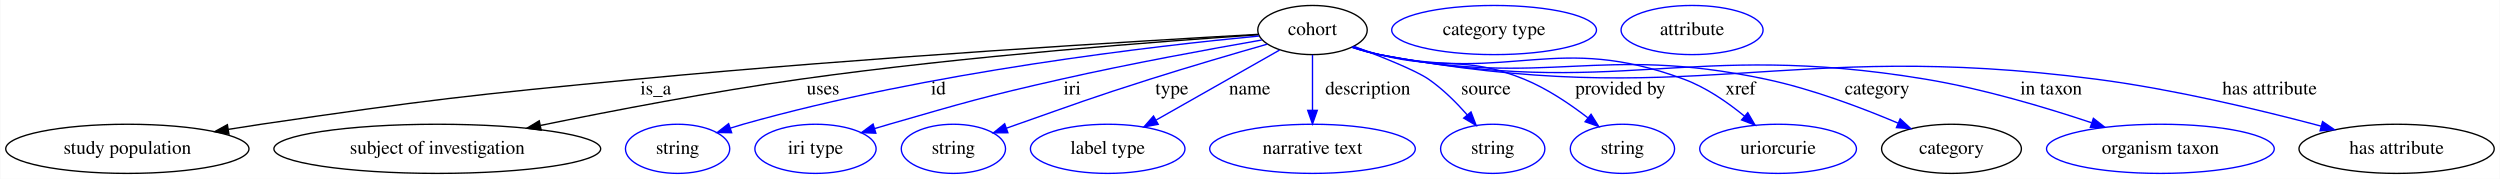
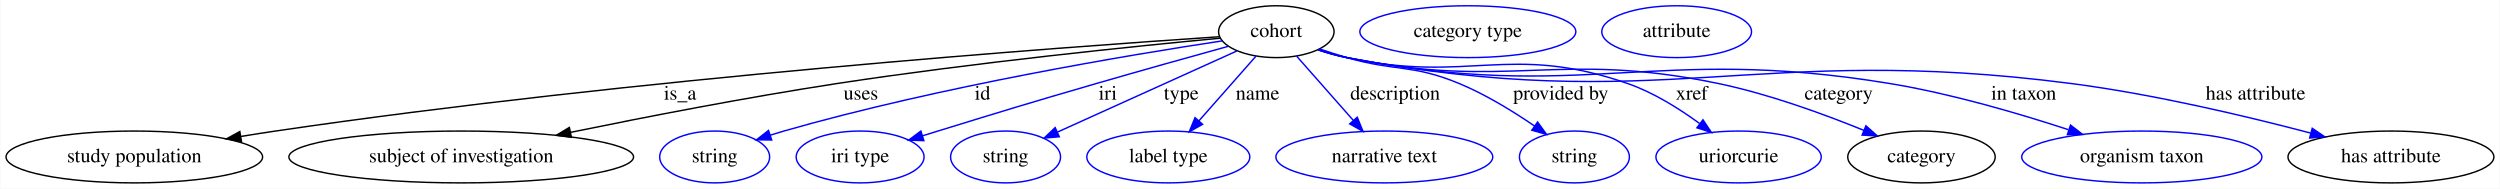
- <svg xmlns="http://www.w3.org/2000/svg" width="1831pt" height="131pt" viewBox="0.00 0.00 1830.54 131.00">
+ <svg xmlns="http://www.w3.org/2000/svg" width="1736pt" height="131pt" viewBox="0.00 0.00 1735.54 131.00">
  <g id="graph0" class="graph" transform="scale(1 1) rotate(0) translate(4 127)">
-     <polygon fill="white" stroke="transparent" points="-4,4 -4,-127 1826.54,-127 1826.54,4 -4,4" />
+     <polygon fill="white" stroke="transparent" points="-4,4 -4,-127 1731.54,-127 1731.54,4 -4,4" />
    <g id="node1" class="node">
-       <ellipse fill="none" stroke="black" cx="957.04" cy="-105" rx="40.09" ry="18" />
-       <text text-anchor="middle" x="957.04" y="-101.3" font-family="Times,serif" font-size="14.00">cohort</text>
+       <ellipse fill="none" stroke="black" cx="882.04" cy="-105" rx="40.09" ry="18" />
+       <text text-anchor="middle" x="882.04" y="-101.3" font-family="Times,serif" font-size="14.00">cohort</text>
    </g>
    <g id="node2" class="node">
      <ellipse fill="none" stroke="black" cx="89.04" cy="-18" rx="89.08" ry="18" />
      <text text-anchor="middle" x="89.04" y="-14.3" font-family="Times,serif" font-size="14.00">study population</text>
    </g>
    <g id="edge1" class="edge">
-       <path fill="none" stroke="black" d="M917.21,-101.85C833.05,-97.15 631,-85.1 462.04,-69 339.5,-57.32 308.84,-53.86 187.04,-36 179.21,-34.85 171.04,-33.57 162.9,-32.24" />
-       <polygon fill="black" stroke="black" points="163.45,-28.78 153.01,-30.59 162.3,-35.69 163.45,-28.78" />
-       <text text-anchor="middle" x="476.04" y="-57.8" font-family="Times,serif" font-size="14.00">is_a</text>
+       <path fill="none" stroke="black" d="M842.31,-101.47C735.77,-94.41 435.02,-72.53 187.04,-36 179.21,-34.85 171.04,-33.56 162.9,-32.23" />
+       <polygon fill="black" stroke="black" points="163.45,-28.77 153.02,-30.58 162.31,-35.68 163.45,-28.77" />
+       <text text-anchor="middle" x="468.04" y="-57.8" font-family="Times,serif" font-size="14.00">is_a</text>
    </g>
    <g id="node3" class="node">
      <ellipse fill="none" stroke="black" cx="316.04" cy="-18" rx="119.68" ry="18" />
      <text text-anchor="middle" x="316.04" y="-14.3" font-family="Times,serif" font-size="14.00">subject of investigation</text>
    </g>
    <g id="edge2" class="edge">
-       <path fill="none" stroke="black" d="M917.49,-101.52C848.95,-96.95 703.78,-86.08 582.04,-69 517.45,-59.94 444.7,-46 391.63,-35.14" />
-       <polygon fill="black" stroke="black" points="392.12,-31.67 381.62,-33.08 390.71,-38.53 392.12,-31.67" />
-       <text text-anchor="middle" x="598.54" y="-57.8" font-family="Times,serif" font-size="14.00">uses</text>
+       <path fill="none" stroke="black" d="M842.92,-100.46C784.76,-94.98 672.14,-83.54 577.04,-69 514.38,-59.42 443.8,-45.72 391.85,-35.08" />
+       <polygon fill="black" stroke="black" points="392.55,-31.65 382.05,-33.06 391.14,-38.51 392.55,-31.65" />
+       <text text-anchor="middle" x="593.54" y="-57.8" font-family="Times,serif" font-size="14.00">uses</text>
    </g>
    <g id="node4" class="node">
      <ellipse fill="none" stroke="blue" cx="492.04" cy="-18" rx="38.19" ry="18" />
      <text text-anchor="middle" x="492.04" y="-14.3" font-family="Times,serif" font-size="14.00">string</text>
    </g>
    <g id="edge3" class="edge">
-       <path fill="none" stroke="blue" d="M917.88,-100.62C843.23,-93.52 675.91,-74.44 540.04,-36 536.94,-35.12 533.74,-34.15 530.55,-33.12" />
-       <polygon fill="blue" stroke="blue" points="531.63,-29.8 521.04,-29.95 529.41,-36.44 531.63,-29.8" />
-       <text text-anchor="middle" x="683.04" y="-57.8" font-family="Times,serif" font-size="14.00">id</text>
+       <path fill="none" stroke="blue" d="M844.37,-98.59C780.85,-89 648.74,-67.08 540.04,-36 536.94,-35.11 533.75,-34.13 530.55,-33.11" />
+       <polygon fill="blue" stroke="blue" points="531.64,-29.78 521.05,-29.92 529.42,-36.42 531.64,-29.78" />
+       <text text-anchor="middle" x="678.04" y="-57.8" font-family="Times,serif" font-size="14.00">id</text>
    </g>
    <g id="node5" class="node">
      <ellipse fill="none" stroke="blue" cx="593.04" cy="-18" rx="44.39" ry="18" />
      <text text-anchor="middle" x="593.04" y="-14.3" font-family="Times,serif" font-size="14.00">iri type</text>
    </g>
    <g id="edge4" class="edge">
-       <path fill="none" stroke="blue" d="M919.88,-97.7C882.61,-91.2 823.63,-80.42 773.04,-69 716.57,-56.25 702.67,-52.03 647.04,-36 643.53,-34.99 639.9,-33.91 636.26,-32.81" />
-       <polygon fill="blue" stroke="blue" points="637.25,-29.45 626.67,-29.86 635.2,-36.15 637.25,-29.45" />
-       <text text-anchor="middle" x="781.04" y="-57.8" font-family="Times,serif" font-size="14.00">iri</text>
+       <path fill="none" stroke="blue" d="M848.57,-94.81C823.37,-87.84 787.99,-77.98 757.04,-69 708.02,-54.78 695.83,-51 647.04,-36 643.55,-34.93 639.93,-33.81 636.3,-32.67" />
+       <polygon fill="blue" stroke="blue" points="637.31,-29.32 626.72,-29.68 635.22,-36.01 637.31,-29.32" />
+       <text text-anchor="middle" x="765.04" y="-57.8" font-family="Times,serif" font-size="14.00">iri</text>
    </g>
    <g id="node6" class="node">
      <ellipse fill="none" stroke="blue" cx="694.04" cy="-18" rx="38.19" ry="18" />
      <text text-anchor="middle" x="694.04" y="-14.3" font-family="Times,serif" font-size="14.00">string</text>
    </g>
    <g id="edge5" class="edge">
-       <path fill="none" stroke="blue" d="M923.84,-94.64C899.91,-87.79 866.88,-78.14 838.04,-69 794.63,-55.24 784.01,-51.08 741.04,-36 738.36,-35.06 735.59,-34.08 732.8,-33.08" />
-       <polygon fill="blue" stroke="blue" points="733.94,-29.78 723.35,-29.7 731.58,-36.37 733.94,-29.78" />
-       <text text-anchor="middle" x="854.04" y="-57.8" font-family="Times,serif" font-size="14.00">type</text>
+       <path fill="none" stroke="blue" d="M854.71,-91.64C821.8,-76.76 766.44,-51.73 730.07,-35.29" />
+       <polygon fill="blue" stroke="blue" points="731.36,-32.03 720.8,-31.1 728.47,-38.41 731.36,-32.03" />
+       <text text-anchor="middle" x="816.04" y="-57.8" font-family="Times,serif" font-size="14.00">type</text>
    </g>
    <g id="node7" class="node">
      <ellipse fill="none" stroke="blue" cx="807.04" cy="-18" rx="56.59" ry="18" />
      <text text-anchor="middle" x="807.04" y="-14.3" font-family="Times,serif" font-size="14.00">label type</text>
    </g>
    <g id="edge6" class="edge">
-       <path fill="none" stroke="blue" d="M932.94,-90.34C908.54,-76.51 870.52,-54.97 842.64,-39.17" />
-       <polygon fill="blue" stroke="blue" points="844.04,-35.94 833.61,-34.06 840.59,-42.03 844.04,-35.94" />
-       <text text-anchor="middle" x="911.04" y="-57.8" font-family="Times,serif" font-size="14.00">name</text>
+       <path fill="none" stroke="blue" d="M867.94,-88.01C856.76,-75.35 840.98,-57.47 828.29,-43.08" />
+       <polygon fill="blue" stroke="blue" points="830.84,-40.68 821.6,-35.5 825.59,-45.31 830.84,-40.68" />
+       <text text-anchor="middle" x="869.04" y="-57.8" font-family="Times,serif" font-size="14.00">name</text>
    </g>
    <g id="node8" class="node">
      <ellipse fill="none" stroke="blue" cx="957.04" cy="-18" rx="75.29" ry="18" />
      <text text-anchor="middle" x="957.04" y="-14.3" font-family="Times,serif" font-size="14.00">narrative text</text>
    </g>
    <g id="edge7" class="edge">
-       <path fill="none" stroke="blue" d="M957.04,-86.8C957.04,-75.16 957.04,-59.55 957.04,-46.24" />
-       <polygon fill="blue" stroke="blue" points="960.54,-46.18 957.04,-36.18 953.54,-46.18 960.54,-46.18" />
-       <text text-anchor="middle" x="997.54" y="-57.8" font-family="Times,serif" font-size="14.00">description</text>
+       <path fill="none" stroke="blue" d="M896.15,-88.01C907.25,-75.43 922.9,-57.7 935.55,-43.35" />
+       <polygon fill="blue" stroke="blue" points="938.24,-45.6 942.23,-35.79 932.99,-40.97 938.24,-45.6" />
+       <text text-anchor="middle" x="964.54" y="-57.8" font-family="Times,serif" font-size="14.00">description</text>
    </g>
    <g id="node9" class="node">
      <ellipse fill="none" stroke="blue" cx="1089.04" cy="-18" rx="38.19" ry="18" />
      <text text-anchor="middle" x="1089.04" y="-14.3" font-family="Times,serif" font-size="14.00">string</text>
    </g>
    <g id="edge8" class="edge">
-       <path fill="none" stroke="blue" d="M987.48,-93.02C1007.93,-85.35 1032.78,-75.38 1042.04,-69 1052.51,-61.78 1062.42,-51.89 1070.42,-42.81" />
-       <polygon fill="blue" stroke="blue" points="1073.13,-45.02 1076.92,-35.13 1067.79,-40.5 1073.13,-45.02" />
-       <text text-anchor="middle" x="1084.04" y="-57.8" font-family="Times,serif" font-size="14.00">source</text>
+       <path fill="none" stroke="blue" d="M912.2,-92.97C918.39,-90.86 924.9,-88.77 931.04,-87 965.23,-77.16 976.17,-82.62 1009.04,-69 1027.51,-61.35 1046.55,-49.63 1061.42,-39.46" />
+       <polygon fill="blue" stroke="blue" points="1063.48,-42.29 1069.66,-33.69 1059.46,-36.56 1063.48,-42.29" />
+       <text text-anchor="middle" x="1079.54" y="-57.8" font-family="Times,serif" font-size="14.00">provided by</text>
    </g>
    <g id="node10" class="node">
-       <ellipse fill="none" stroke="blue" cx="1184.04" cy="-18" rx="38.19" ry="18" />
-       <text text-anchor="middle" x="1184.04" y="-14.3" font-family="Times,serif" font-size="14.00">string</text>
+       <ellipse fill="none" stroke="blue" cx="1203.04" cy="-18" rx="57.39" ry="18" />
+       <text text-anchor="middle" x="1203.04" y="-14.3" font-family="Times,serif" font-size="14.00">uriorcurie</text>
    </g>
    <g id="edge9" class="edge">
-       <path fill="none" stroke="blue" d="M986.86,-92.77C993.14,-90.66 999.76,-88.61 1006.04,-87 1052.33,-75.13 1067.8,-87.06 1112.04,-69 1128.8,-62.16 1145.53,-50.88 1158.64,-40.77" />
-       <polygon fill="blue" stroke="blue" points="1161.06,-43.31 1166.69,-34.34 1156.69,-37.84 1161.06,-43.31" />
-       <text text-anchor="middle" x="1182.54" y="-57.8" font-family="Times,serif" font-size="14.00">provided by</text>
+       <path fill="none" stroke="blue" d="M911.25,-92.58C917.69,-90.42 924.53,-88.41 931.04,-87 1016.11,-68.6 1043.82,-97.53 1126.04,-69 1144,-62.77 1161.93,-51.49 1175.97,-41.23" />
+       <polygon fill="blue" stroke="blue" points="1178.31,-43.84 1184.17,-35.02 1174.09,-38.26 1178.31,-43.84" />
+       <text text-anchor="middle" x="1170.54" y="-57.8" font-family="Times,serif" font-size="14.00">xref</text>
    </g>
    <g id="node11" class="node">
-       <ellipse fill="none" stroke="blue" cx="1298.04" cy="-18" rx="57.39" ry="18" />
-       <text text-anchor="middle" x="1298.04" y="-14.3" font-family="Times,serif" font-size="14.00">uriorcurie</text>
+       <ellipse fill="none" stroke="black" cx="1330.04" cy="-18" rx="51.19" ry="18" />
+       <text text-anchor="middle" x="1330.04" y="-14.3" font-family="Times,serif" font-size="14.00">category</text>
    </g>
    <g id="edge10" class="edge">
-       <path fill="none" stroke="blue" d="M986.24,-92.52C992.68,-90.37 999.52,-88.37 1006.04,-87 1103.35,-66.54 1135.77,-103.45 1229.04,-69 1245.32,-62.99 1261.17,-51.99 1273.56,-41.83" />
-       <polygon fill="blue" stroke="blue" points="1275.84,-44.49 1281.18,-35.34 1271.3,-39.16 1275.84,-44.49" />
-       <text text-anchor="middle" x="1270.54" y="-57.8" font-family="Times,serif" font-size="14.00">xref</text>
+       <path fill="none" stroke="blue" d="M911.23,-92.47C917.67,-90.32 924.51,-88.34 931.04,-87 1043.65,-63.96 1076.51,-92.42 1189.04,-69 1224.07,-61.71 1262.23,-47.79 1290.01,-36.48" />
+       <polygon fill="blue" stroke="blue" points="1291.47,-39.66 1299.38,-32.61 1288.8,-33.19 1291.47,-39.66" />
+       <text text-anchor="middle" x="1272.54" y="-57.8" font-family="Times,serif" font-size="14.00">category</text>
+     </g>
+     <g id="node13" class="node">
+       <ellipse fill="none" stroke="blue" cx="1483.04" cy="-18" rx="83.39" ry="18" />
+       <text text-anchor="middle" x="1483.04" y="-14.3" font-family="Times,serif" font-size="14.00">organism taxon</text>
+     </g>
+     <g id="edge11" class="edge">
+       <path fill="none" stroke="blue" d="M910.95,-92.44C917.46,-90.27 924.41,-88.28 931.04,-87 1095.74,-55.18 1142.52,-96.22 1308.04,-69 1350.61,-62 1397.54,-48.25 1432.08,-36.93" />
+       <polygon fill="blue" stroke="blue" points="1433.55,-40.13 1441.93,-33.66 1431.34,-33.49 1433.55,-40.13" />
+       <text text-anchor="middle" x="1401.04" y="-57.8" font-family="Times,serif" font-size="14.00">in taxon</text>
+     </g>
+     <g id="node14" class="node">
+       <ellipse fill="none" stroke="black" cx="1656.04" cy="-18" rx="71.49" ry="18" />
+       <text text-anchor="middle" x="1656.04" y="-14.3" font-family="Times,serif" font-size="14.00">has attribute</text>
+     </g>
+     <g id="edge12" class="edge">
+       <path fill="none" stroke="blue" d="M910.93,-92.38C917.45,-90.21 924.4,-88.24 931.04,-87 1150.93,-45.88 1212.19,-97.7 1434.04,-69 1491.41,-61.58 1555.78,-46.29 1600.38,-34.56" />
+       <polygon fill="blue" stroke="blue" points="1601.38,-37.92 1610.14,-31.96 1599.58,-31.15 1601.38,-37.92" />
+       <text text-anchor="middle" x="1562.04" y="-57.8" font-family="Times,serif" font-size="14.00">has attribute</text>
    </g>
    <g id="node12" class="node">
-       <ellipse fill="none" stroke="black" cx="1425.04" cy="-18" rx="51.19" ry="18" />
-       <text text-anchor="middle" x="1425.04" y="-14.3" font-family="Times,serif" font-size="14.00">category</text>
-     </g>
-     <g id="edge11" class="edge">
-       <path fill="none" stroke="blue" d="M986.22,-92.43C992.66,-90.29 999.51,-88.32 1006.04,-87 1129.59,-62.12 1165.72,-95.02 1289.04,-69 1322.69,-61.9 1359.19,-48.12 1385.89,-36.83" />
-       <polygon fill="blue" stroke="blue" points="1387.46,-39.96 1395.26,-32.79 1384.7,-33.53 1387.46,-39.96" />
-       <text text-anchor="middle" x="1370.54" y="-57.8" font-family="Times,serif" font-size="14.00">category</text>
-     </g>
-     <g id="node14" class="node">
-       <ellipse fill="none" stroke="blue" cx="1578.04" cy="-18" rx="83.39" ry="18" />
-       <text text-anchor="middle" x="1578.04" y="-14.3" font-family="Times,serif" font-size="14.00">organism taxon</text>
-     </g>
-     <g id="edge12" class="edge">
-       <path fill="none" stroke="blue" d="M985.94,-92.43C992.46,-90.26 999.41,-88.27 1006.04,-87 1180.82,-53.49 1230.47,-98.04 1406.04,-69 1447.79,-62.09 1493.75,-48.4 1527.65,-37.09" />
-       <polygon fill="blue" stroke="blue" points="1528.97,-40.34 1537.32,-33.82 1526.73,-33.71 1528.97,-40.34" />
-       <text text-anchor="middle" x="1498.04" y="-57.8" font-family="Times,serif" font-size="14.00">in taxon</text>
+       <ellipse fill="none" stroke="blue" cx="1015.04" cy="-105" rx="74.99" ry="18" />
+       <text text-anchor="middle" x="1015.04" y="-101.3" font-family="Times,serif" font-size="14.00">category type</text>
    </g>
    <g id="node15" class="node">
-       <ellipse fill="none" stroke="black" cx="1751.04" cy="-18" rx="71.49" ry="18" />
-       <text text-anchor="middle" x="1751.04" y="-14.3" font-family="Times,serif" font-size="14.00">has attribute</text>
-     </g>
-     <g id="edge13" class="edge">
-       <path fill="none" stroke="blue" d="M985.93,-92.38C992.45,-90.21 999.4,-88.24 1006.04,-87 1235.57,-44.26 1299.51,-99.01 1531.04,-69 1587.92,-61.63 1651.71,-46.33 1695.89,-34.59" />
-       <polygon fill="blue" stroke="blue" points="1696.82,-37.96 1705.57,-31.99 1695,-31.2 1696.82,-37.96" />
-       <text text-anchor="middle" x="1658.04" y="-57.8" font-family="Times,serif" font-size="14.00">has attribute</text>
-     </g>
-     <g id="node13" class="node">
-       <ellipse fill="none" stroke="blue" cx="1090.04" cy="-105" rx="74.99" ry="18" />
-       <text text-anchor="middle" x="1090.04" y="-101.3" font-family="Times,serif" font-size="14.00">category type</text>
-     </g>
-     <g id="node16" class="node">
-       <ellipse fill="none" stroke="blue" cx="1235.04" cy="-105" rx="51.99" ry="18" />
-       <text text-anchor="middle" x="1235.04" y="-101.3" font-family="Times,serif" font-size="14.00">attribute</text>
+       <ellipse fill="none" stroke="blue" cx="1160.04" cy="-105" rx="51.99" ry="18" />
+       <text text-anchor="middle" x="1160.04" y="-101.3" font-family="Times,serif" font-size="14.00">attribute</text>
    </g>
  </g>
</svg>
